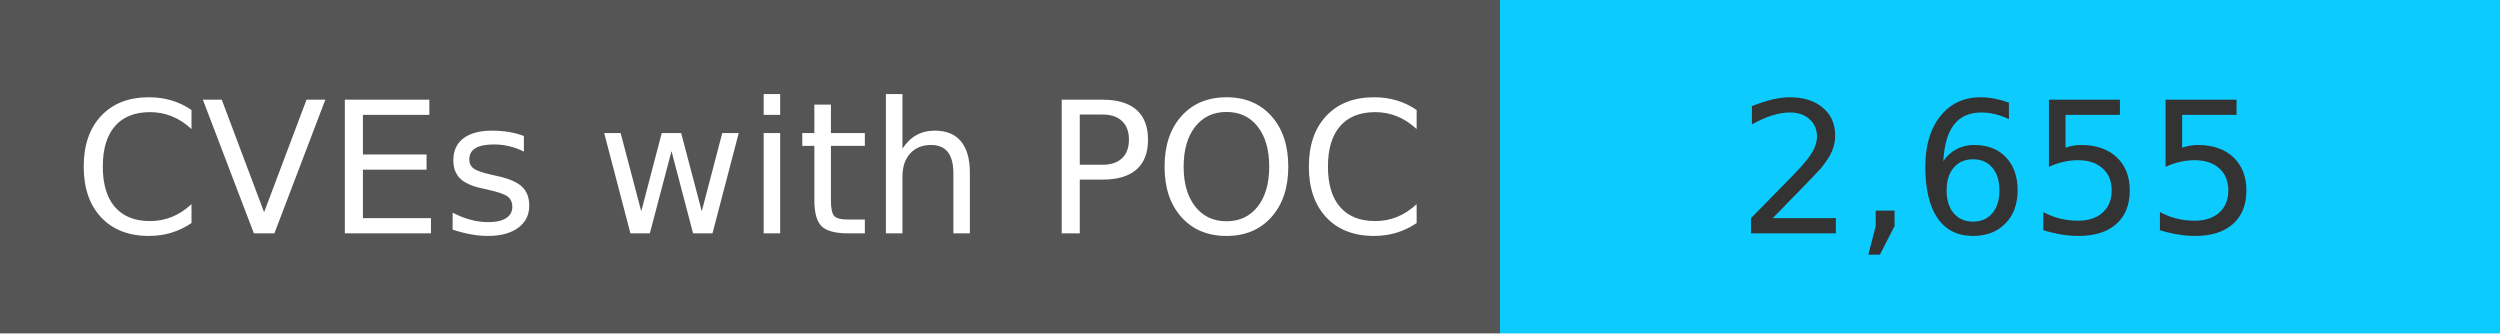
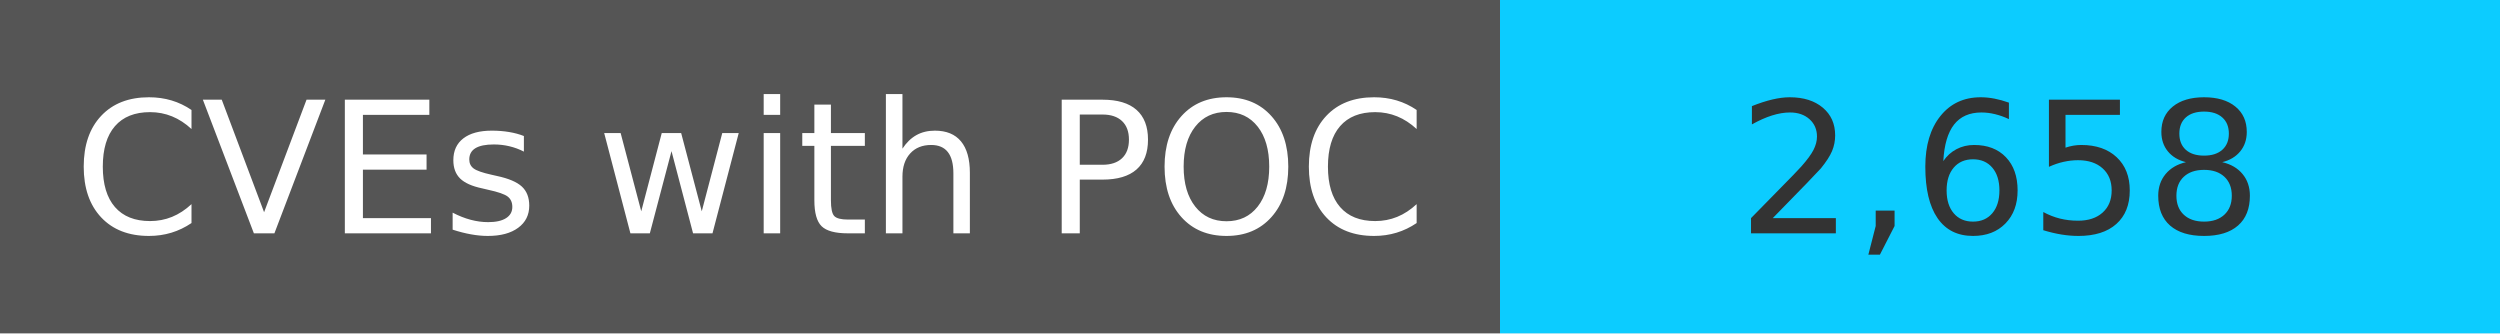
<svg xmlns="http://www.w3.org/2000/svg" width="150" height="20" role="img">
  <linearGradient id="s" x2="0" y2="100%">
    <stop offset="0" stop-color="#bbb" stop-opacity=".1" />
    <stop offset="1" stop-opacity=".1" />
  </linearGradient>
  <g>
    <rect width="90" height="20" fill="#555" />
    <rect x="90" width="267" height="20" fill="#0cccff" />
  </g>
  <g fill="#fff" text-anchor="middle" font-family="Verdana,Geneva,DejaVu Sans,sans-serif" text-rendering="geometricPrecision" font-size="110">
    <text x="450" y="140" transform="scale(.1)" fill="#fff">
            CVEs with POC
        </text>
    <text x="1200" y="140" transform="scale(.1)" fill="#333">
-             2,655
+             2,658
        </text>
  </g>
</svg>
